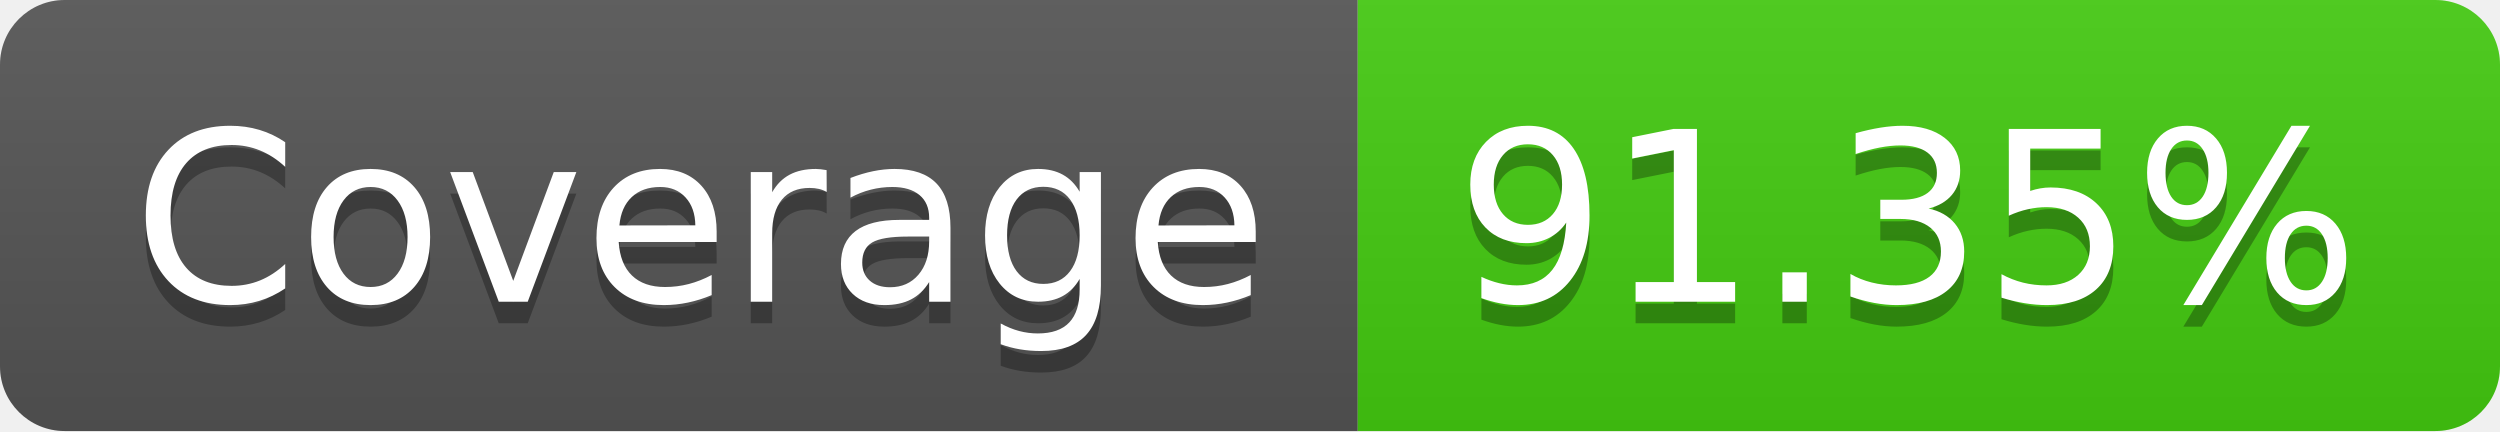
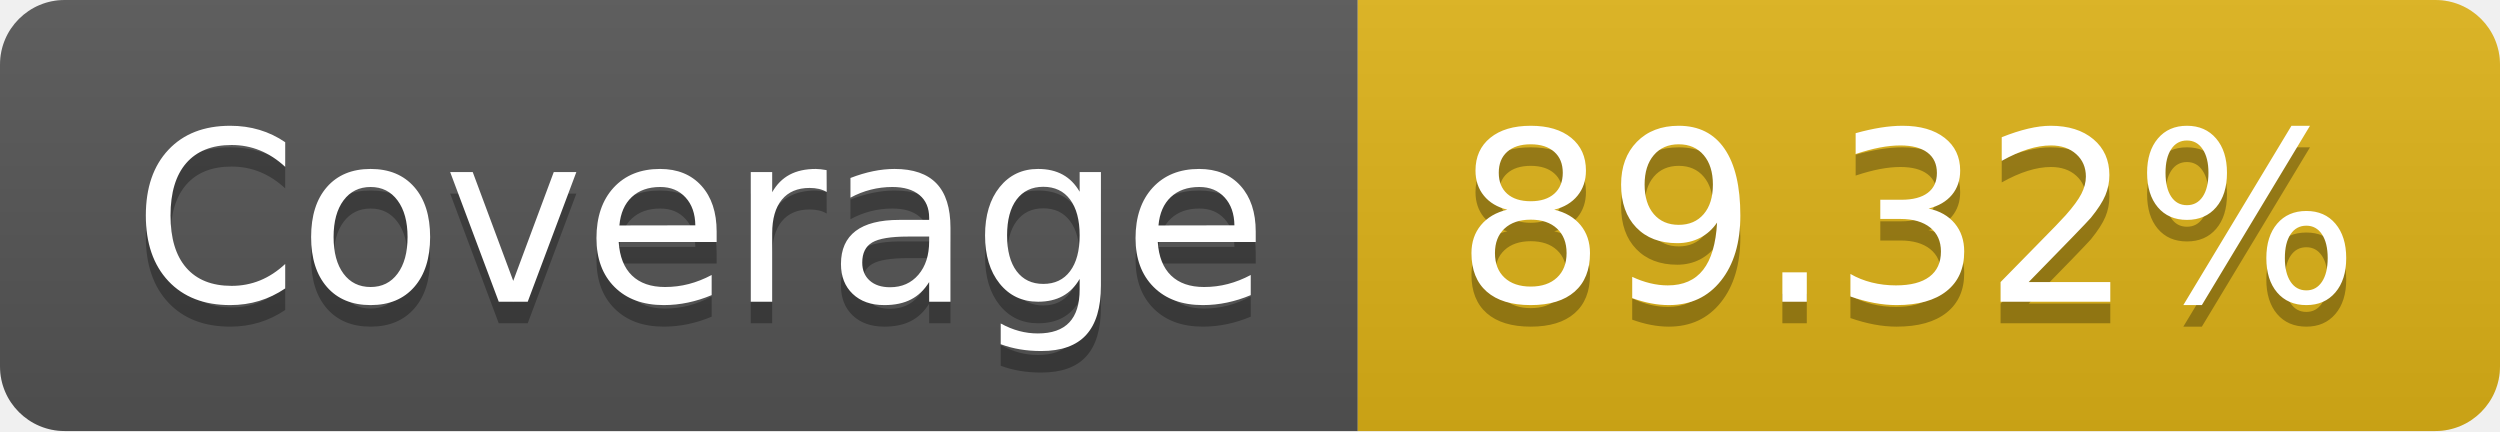
- <svg xmlns="http://www.w3.org/2000/svg" width="116" height="20" role="img" aria-label="Coverage: 91.35%">
+ <svg xmlns="http://www.w3.org/2000/svg" width="116" height="20" role="img" aria-label="Coverage: 89.32%">
  <linearGradient id="s" x2="0" y2="100%">
    <stop offset="0" stop-color="#bbb" stop-opacity=".1" />
    <stop offset="1" stop-opacity=".1" />
  </linearGradient>
  <clipPath id="r">
    <rect width="116" height="20" rx="3" fill="#fff" />
  </clipPath>
  <g clip-path="url(#r)">
    <rect width="63" height="20" fill="#555" />
-     <rect x="63" width="53" height="20" fill="#4c1" />
+     <rect x="63" width="53" height="20" fill="#dfb317" />
    <rect width="116" height="20" fill="url(#s)" />
  </g>
  <g fill="#fff" text-anchor="middle" font-family="Verdana,Geneva,DejaVu Sans,sans-serif" text-rendering="geometricPrecision" font-size="110">
    <text aria-hidden="true" x="325" y="150" fill="#010101" fill-opacity=".3" transform="scale(.1)" textLength="530">Coverage</text>
    <text x="325" y="140" transform="scale(.1)" fill="#fff" textLength="530">Coverage</text>
-     <text aria-hidden="true" x="885" y="150" fill="#010101" fill-opacity=".3" transform="scale(.1)" textLength="430">91.35%</text>
-     <text x="885" y="140" transform="scale(.1)" fill="#fff" textLength="430">91.35%</text>
+     <text aria-hidden="true" x="885" y="150" fill="#010101" fill-opacity=".3" transform="scale(.1)" textLength="430">89.32%</text>
+     <text x="885" y="140" transform="scale(.1)" fill="#fff" textLength="430">89.32%</text>
  </g>
</svg>
